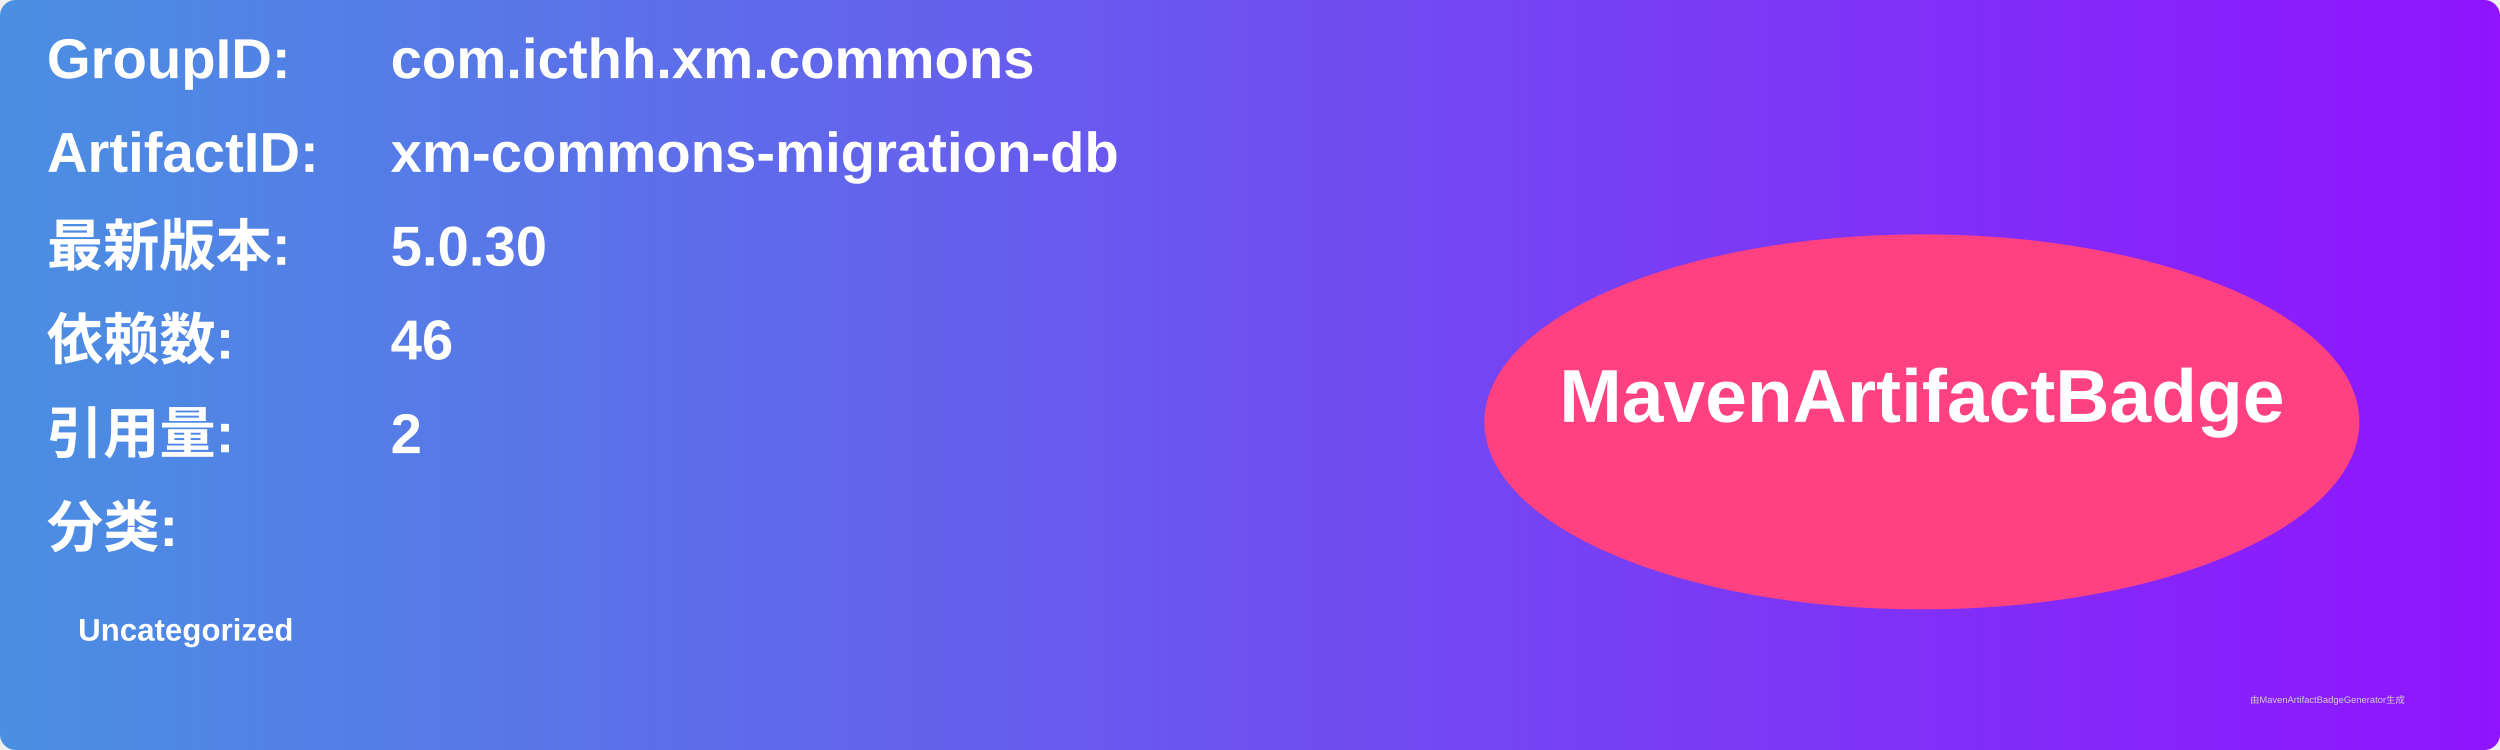
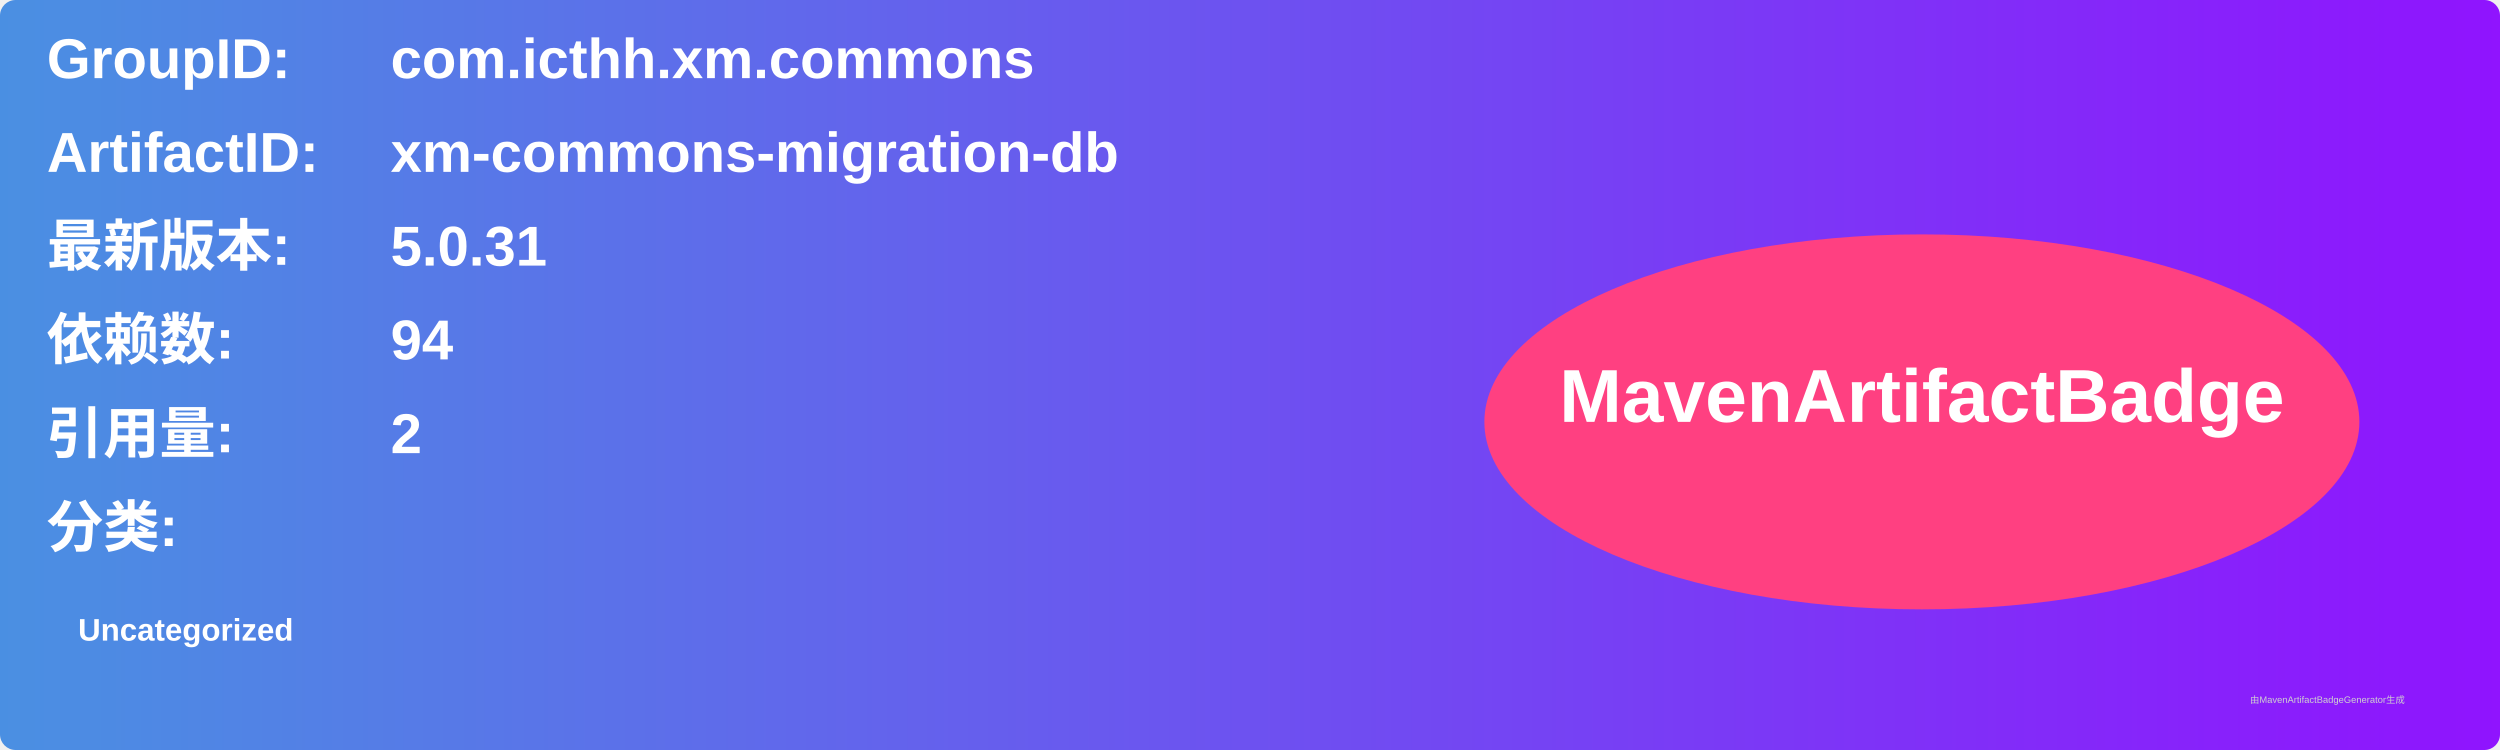
<svg xmlns="http://www.w3.org/2000/svg" width="800" height="240" viewBox="0 0 800 240">
  <linearGradient id="grad" x1="0%" y1="0%" x2="100%" y2="0%">
    <stop offset="0%" stop-color="#4a90e2" />
    <stop offset="100%" stop-color="#9013fe" />
  </linearGradient>
  <rect width="100%" height="100%" rx="5" ry="5" fill="url(#grad)" />
  <g transform="translate(15, 15)">
    <text x="0" y="10" font-family="Arial" font-size="18" fill="white" font-weight="bold" width="260">GroupID:</text>
    <text x="110" y="10" font-family="Arial" font-size="18" fill="white" font-weight="bold" width="460">com.icthh.xm.commons</text>
    <text x="0" y="40" font-family="Arial" font-size="18" fill="white" font-weight="bold" width="260">ArtifactID:</text>
    <text x="110" y="40" font-family="Arial" font-size="18" fill="white" font-weight="bold" width="460">xm-commons-migration-db</text>
    <text x="0" y="70" font-family="Arial" font-size="18" fill="white" font-weight="bold">最新版本:</text>
    <text x="110" y="70" font-family="Arial" font-size="18" fill="white" font-weight="bold">
-       <tspan font-weight="bold">5.0.30</tspan>
+       <tspan font-weight="bold">5.0.31</tspan>
    </text>
    <text x="0" y="100" font-family="Arial" font-size="18" fill="white" font-weight="bold">依赖数: </text>
    <text x="110" y="100" font-family="Arial" font-size="18" fill="white">
-       <tspan font-weight="bold">46</tspan>
+       <tspan font-weight="bold">94</tspan>
    </text>
    <text x="0" y="130" font-family="Arial" font-size="18" fill="white" font-weight="bold">引用量: </text>
    <text x="110" y="130" font-family="Arial" font-size="18" fill="white">
      <tspan font-weight="bold">2</tspan>
    </text>
    <text x="0" y="160" font-family="Arial" font-size="18" fill="white" font-weight="bold">分类:</text>
    <text x="10" y="190" font-family="Arial" font-size="10" fill="white">
      <tspan font-weight="bold">Uncategorized</tspan>
    </text>
    <ellipse cx="600" cy="120" rx="140" ry="60" fill="#ff4081" />
    <text x="600" y="120" text-anchor="middle" font-family="Arial" font-size="24" fill="white" font-weight="bold">MavenArtifactBadge</text>
  </g>
  <text x="720" y="225" font-family="Arial" font-size="3" fill="#d0d0d0">由MavenArtifactBadgeGenerator生成</text>
</svg>
